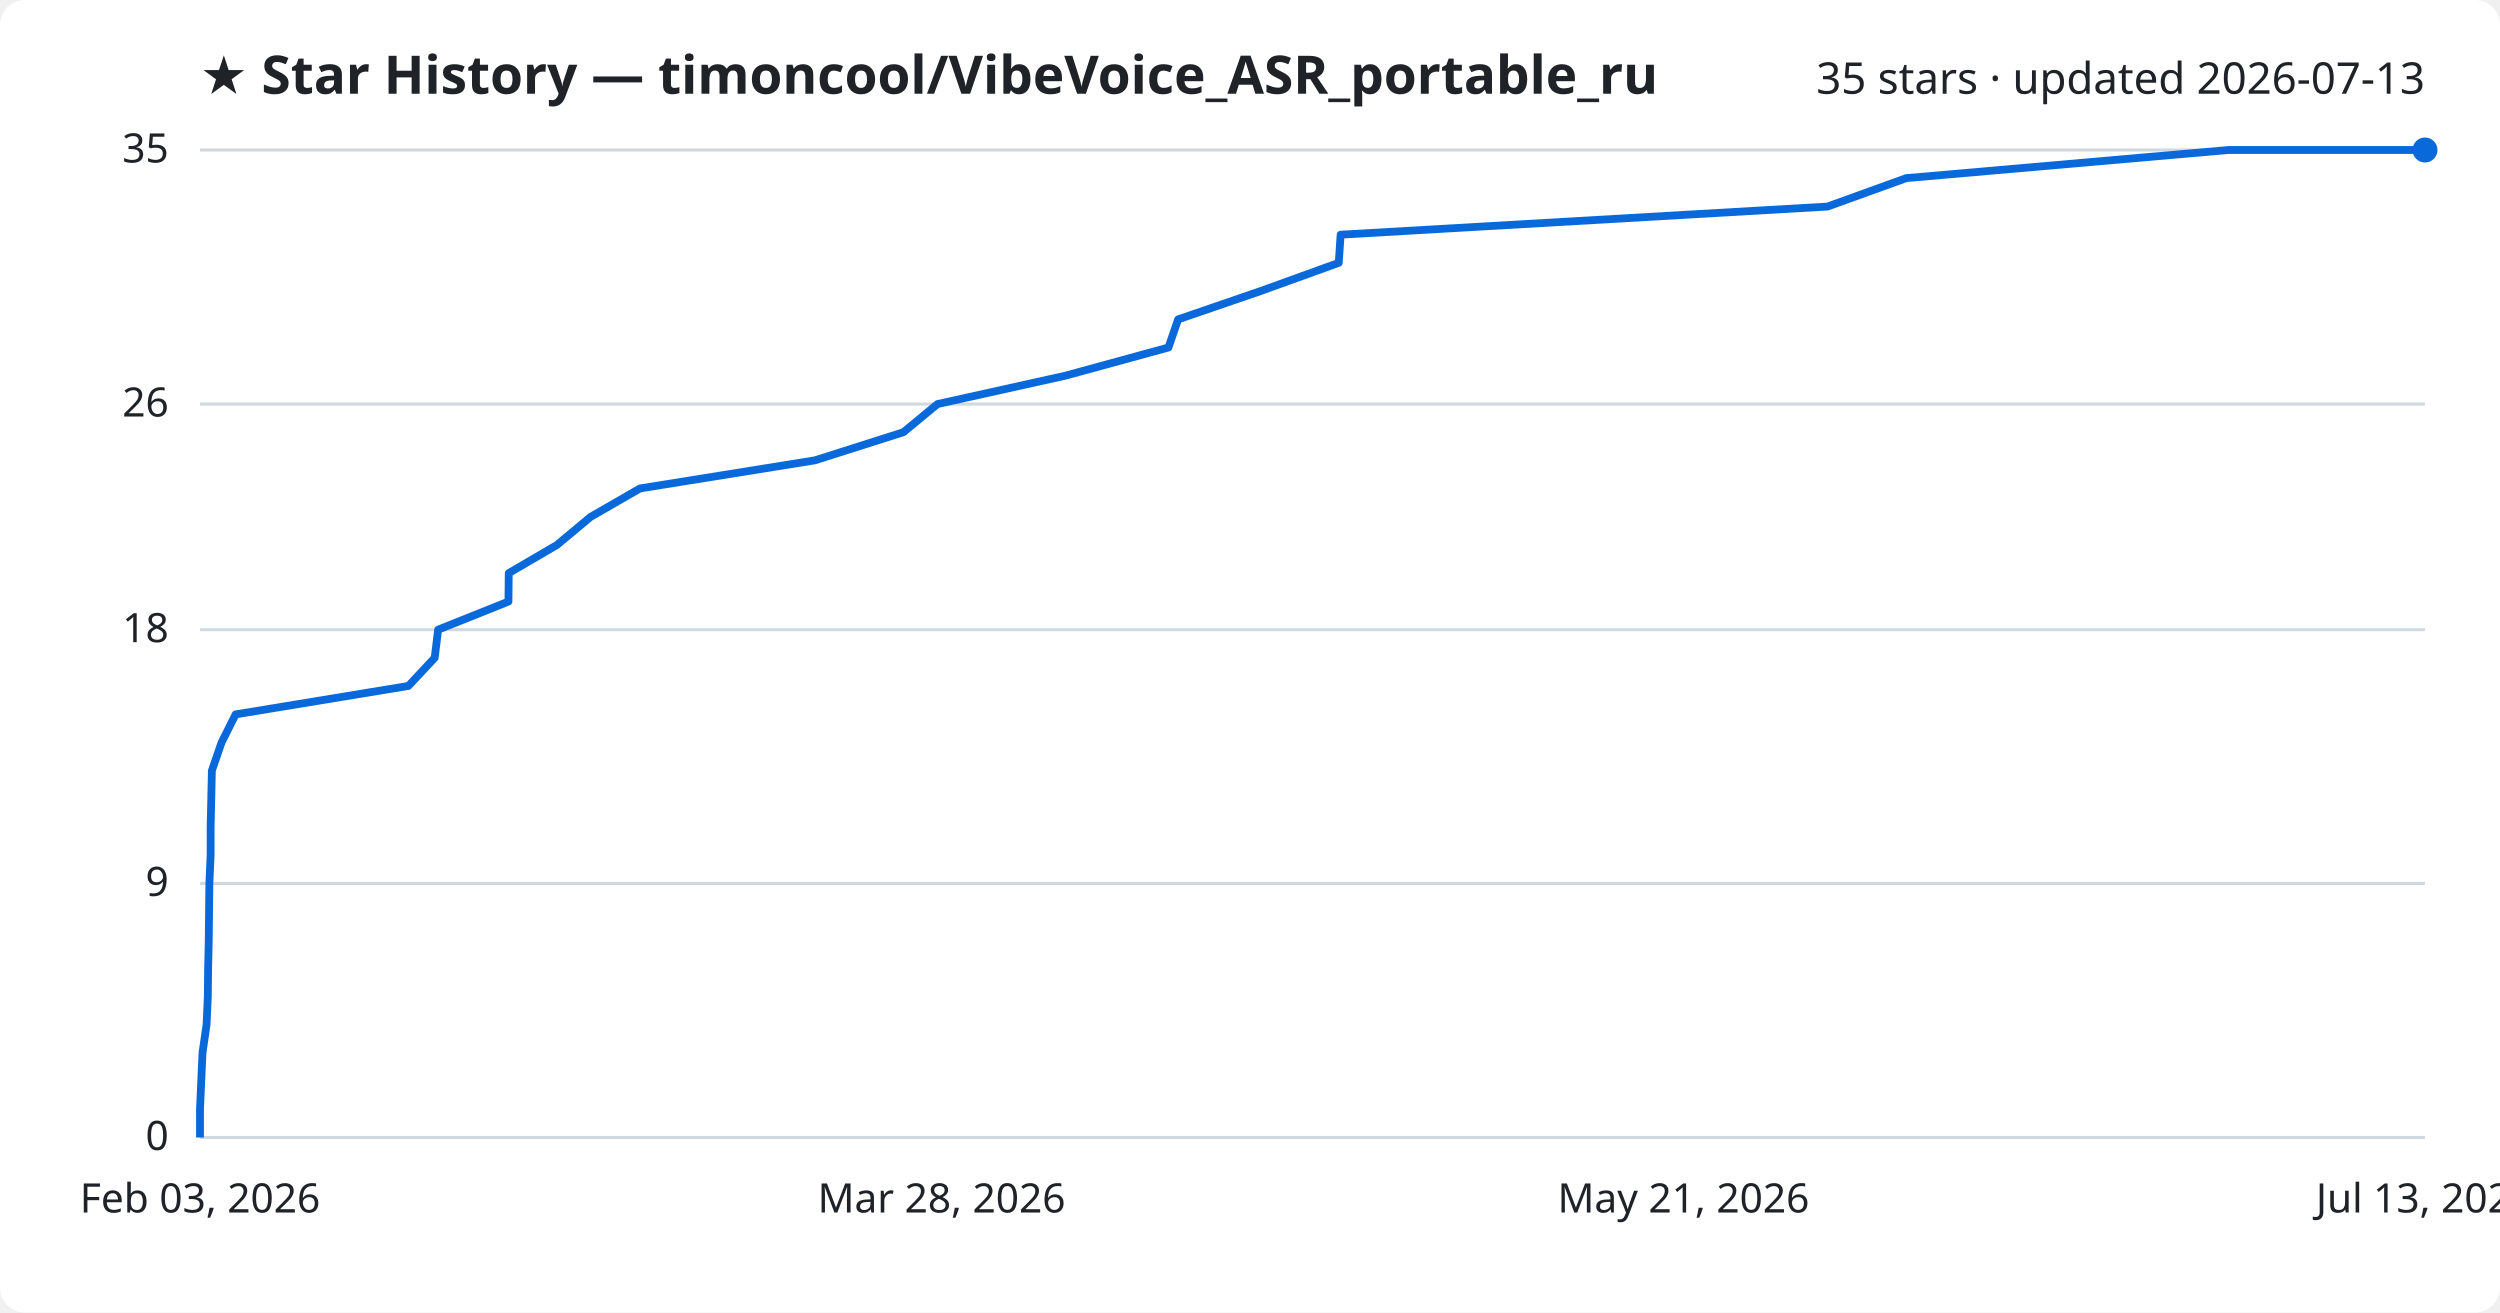
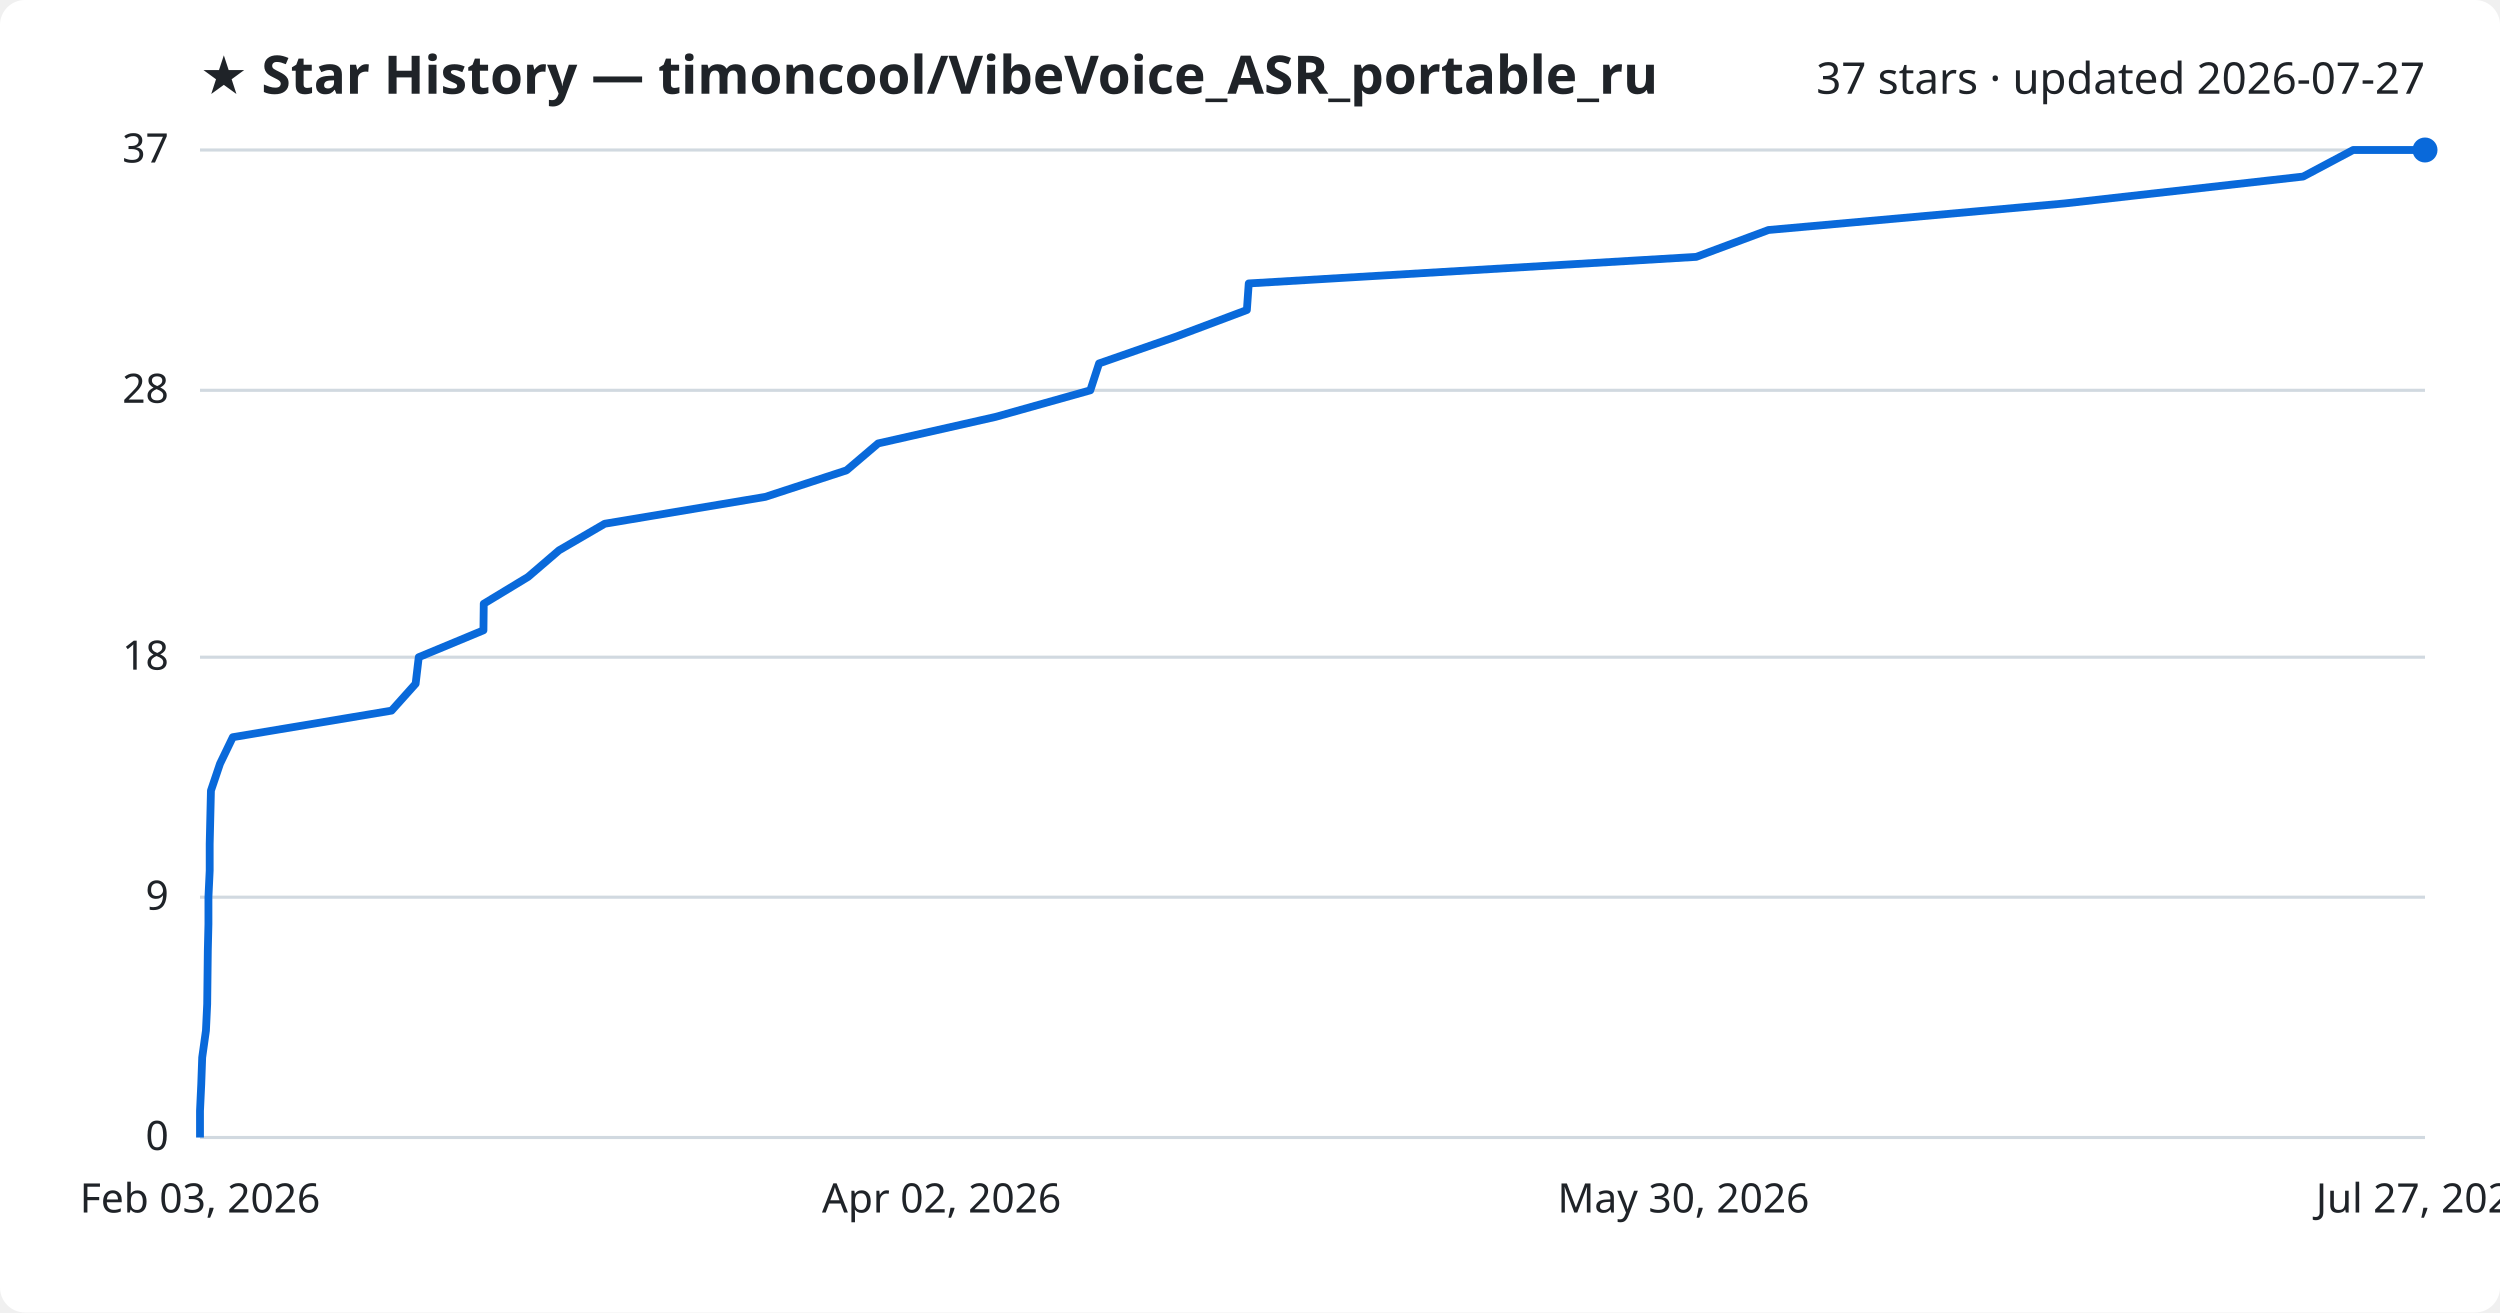
<svg xmlns="http://www.w3.org/2000/svg" viewBox="0 0 800 420" font-family="Segoe UI, sans-serif">
  <rect width="800" height="420" fill="#ffffff" rx="8" />
  <text x="64" y="30" fill="#1f2328" font-size="17" font-weight="700">★ Star History — timoncool/VibeVoice_ASR_portable_ru</text>
-   <text x="776" y="30" fill="#1f2328" font-size="14" text-anchor="end">35 stars · updated 2026-07-13</text>
+   <text x="776" y="30" fill="#1f2328" font-size="14" text-anchor="end">37 stars · updated 2026-07-27</text>
  <line x1="64" y1="364.0" x2="776" y2="364.0" stroke="#d1d9e0" stroke-width="1" />
  <text x="54" y="368.0" fill="#1f2328" font-size="13" text-anchor="end">0</text>
-   <line x1="64" y1="282.7" x2="776" y2="282.7" stroke="#d1d9e0" stroke-width="1" />
-   <text x="54" y="286.7" fill="#1f2328" font-size="13" text-anchor="end">9</text>
-   <line x1="64" y1="201.5" x2="776" y2="201.5" stroke="#d1d9e0" stroke-width="1" />
-   <text x="54" y="205.5" fill="#1f2328" font-size="13" text-anchor="end">18</text>
-   <line x1="64" y1="129.3" x2="776" y2="129.3" stroke="#d1d9e0" stroke-width="1" />
-   <text x="54" y="133.3" fill="#1f2328" font-size="13" text-anchor="end">26</text>
+   <line x1="64" y1="287.1" x2="776" y2="287.1" stroke="#d1d9e0" stroke-width="1" />
+   <text x="54" y="291.1" fill="#1f2328" font-size="13" text-anchor="end">9</text>
+   <line x1="64" y1="210.3" x2="776" y2="210.3" stroke="#d1d9e0" stroke-width="1" />
+   <text x="54" y="214.3" fill="#1f2328" font-size="13" text-anchor="end">18</text>
+   <line x1="64" y1="124.9" x2="776" y2="124.9" stroke="#d1d9e0" stroke-width="1" />
+   <text x="54" y="128.9" fill="#1f2328" font-size="13" text-anchor="end">28</text>
  <line x1="64" y1="48.0" x2="776" y2="48.0" stroke="#d1d9e0" stroke-width="1" />
-   <text x="54" y="52.0" fill="#1f2328" font-size="13" text-anchor="end">35</text>
-   <path d="M64.0,364.0 L64.0,355.0 L64.4,345.9 L64.8,336.9 L66.1,327.9 L66.5,318.9 L66.6,309.8 L66.8,300.8 L66.9,291.8 L67.0,282.7 L67.4,273.7 L67.4,264.7 L67.6,255.7 L67.8,246.6 L70.9,237.6 L75.4,228.6 L130.7,219.5 L139.1,210.5 L140.2,201.5 L162.7,192.5 L162.8,183.4 L178.2,174.4 L189.0,165.4 L204.8,156.3 L260.8,147.3 L289.1,138.3 L300.0,129.3 L341.0,120.2 L373.9,111.2 L377.0,102.2 L403.5,93.1 L428.4,84.1 L429.0,75.1 L584.8,66.1 L610.0,57.0 L713.1,48.0 L776.0,48.0" fill="none" stroke="#0969da" stroke-width="2.5" stroke-linejoin="round" />
+   <text x="54" y="52.0" fill="#1f2328" font-size="13" text-anchor="end">37</text>
+   <path d="M64.0,364.0 L64.0,355.5 L64.4,346.9 L64.7,338.4 L65.9,329.8 L66.3,321.3 L66.4,312.8 L66.5,304.2 L66.7,295.7 L66.7,287.1 L67.1,278.6 L67.1,270.1 L67.3,261.5 L67.5,253.0 L70.4,244.4 L74.5,235.9 L125.3,227.4 L133.0,218.8 L134.0,210.3 L154.7,201.7 L154.8,193.2 L169.0,184.6 L178.9,176.1 L193.5,167.6 L244.9,159.0 L270.9,150.5 L281.0,141.9 L318.6,133.4 L348.9,124.9 L351.7,116.3 L376.1,107.8 L399.0,99.2 L399.6,90.7 L542.8,82.2 L565.9,73.6 L660.7,65.1 L737.0,56.5 L753.0,48.0 L776.0,48.0" fill="none" stroke="#0969da" stroke-width="2.5" stroke-linejoin="round" />
  <circle cx="776.0" cy="48.0" r="4" fill="#0969da" />
  <text x="64.0" y="388" fill="#1f2328" font-size="13" text-anchor="middle">Feb 03, 2026</text>
-   <text x="301.3" y="388" fill="#1f2328" font-size="13" text-anchor="middle">Mar 28, 2026</text>
-   <text x="538.7" y="388" fill="#1f2328" font-size="13" text-anchor="middle">May 21, 2026</text>
-   <text x="776.0" y="388" fill="#1f2328" font-size="13" text-anchor="middle">Jul 13, 2026</text>
+   <text x="301.3" y="388" fill="#1f2328" font-size="13" text-anchor="middle">Apr 02, 2026</text>
+   <text x="538.7" y="388" fill="#1f2328" font-size="13" text-anchor="middle">May 30, 2026</text>
+   <text x="776.0" y="388" fill="#1f2328" font-size="13" text-anchor="middle">Jul 27, 2026</text>
</svg>
